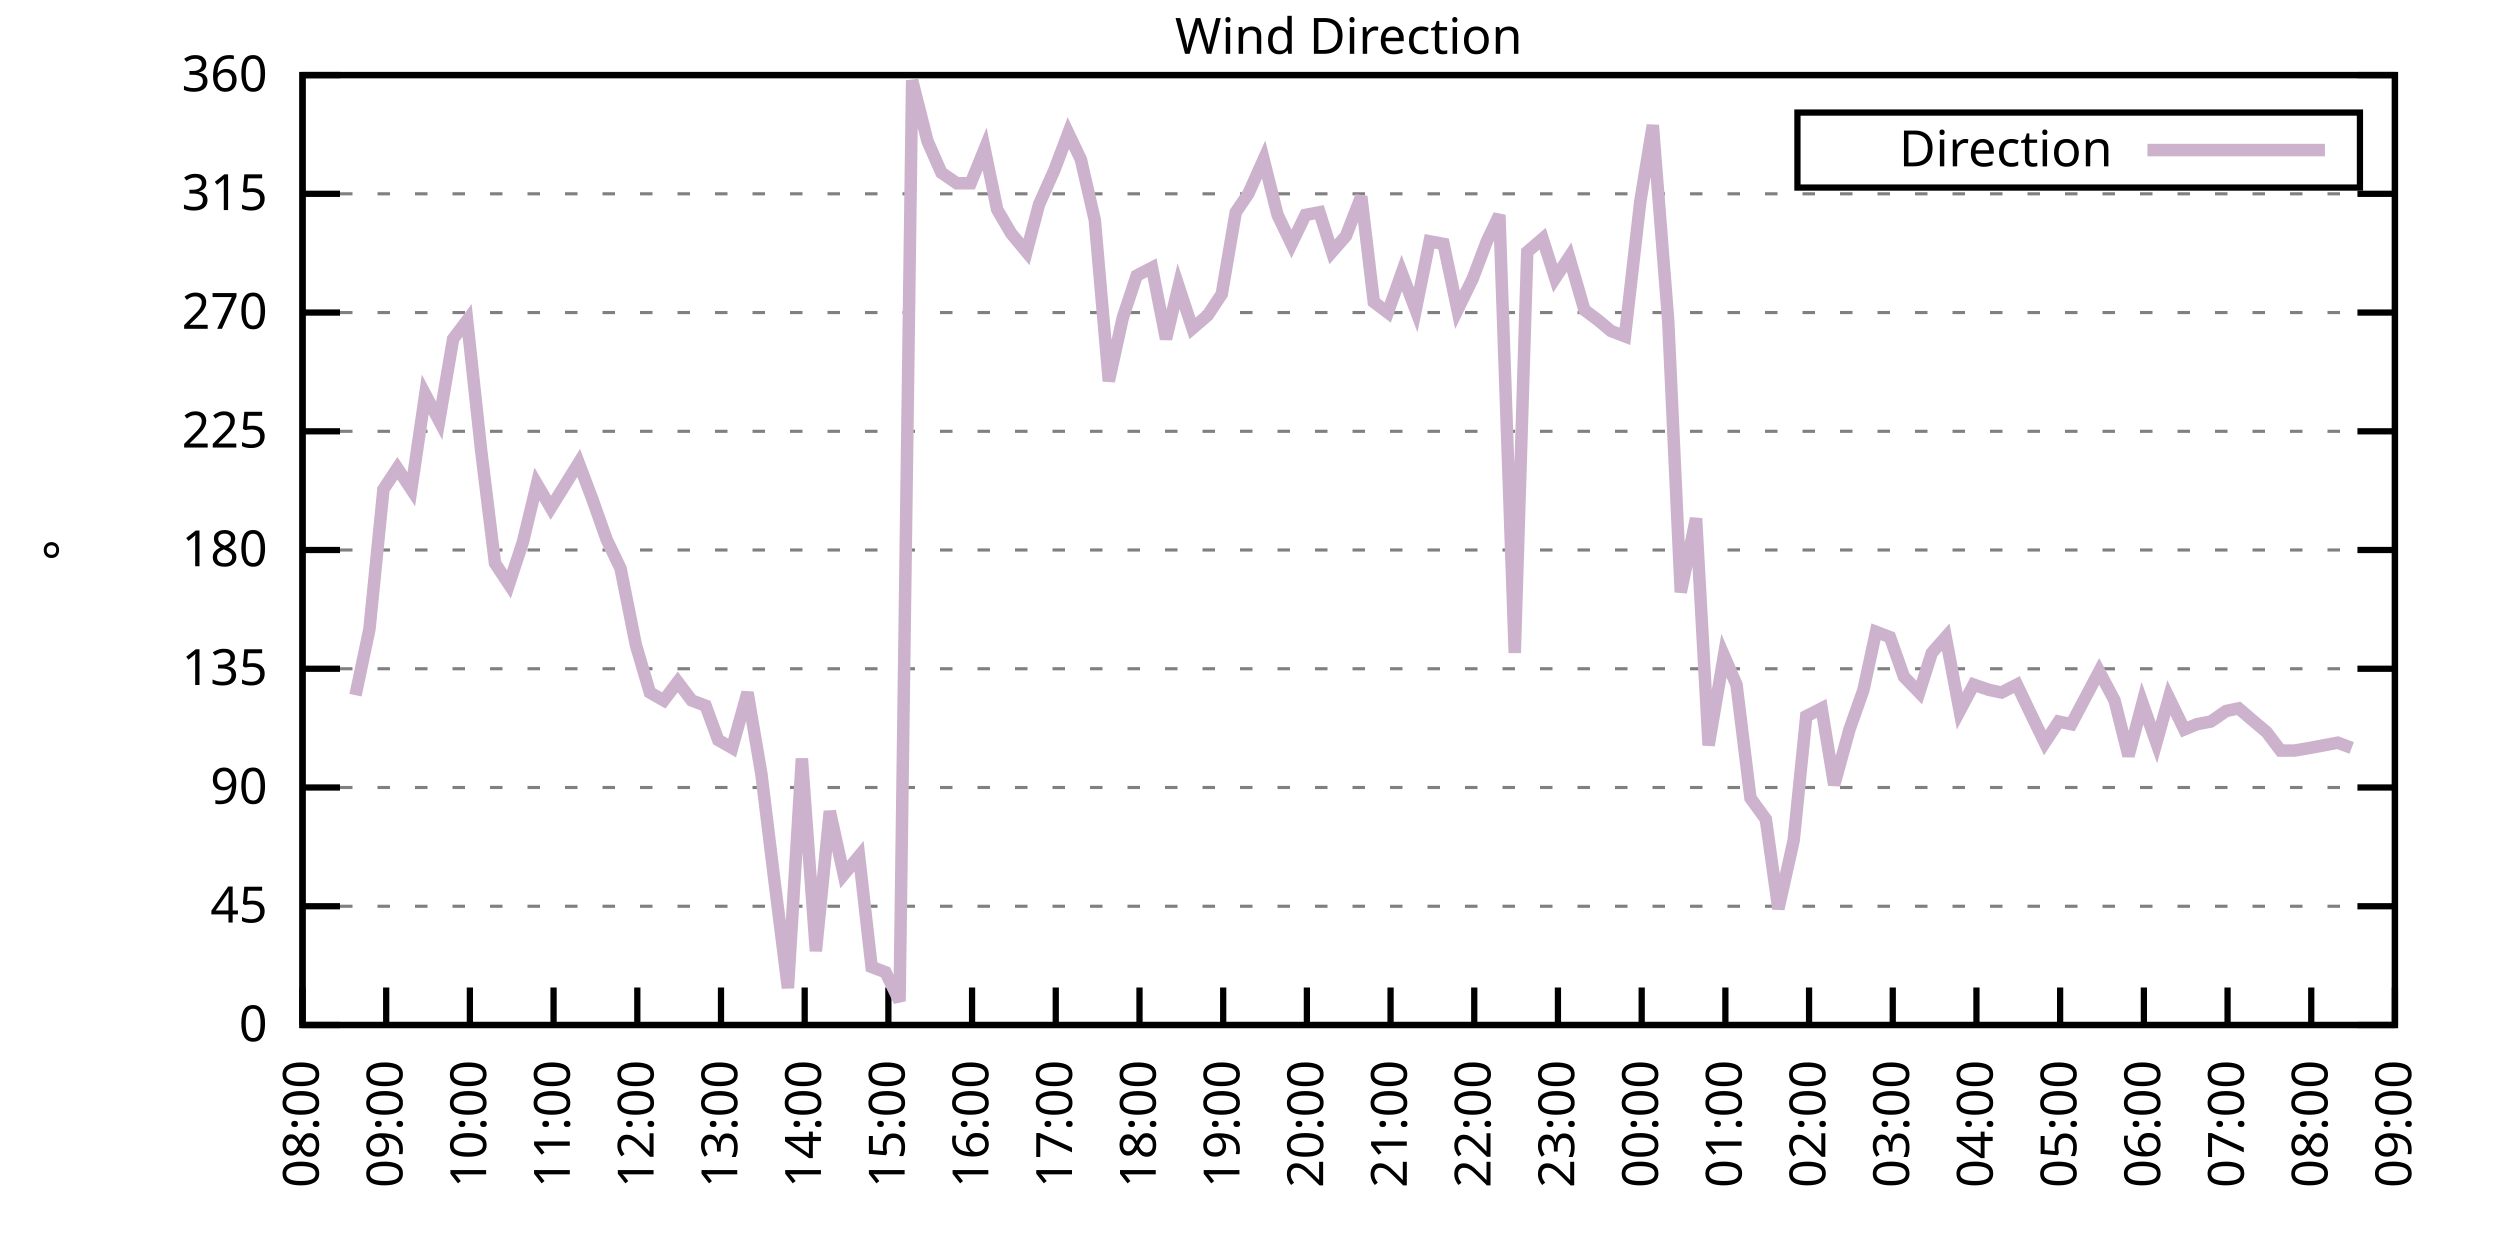
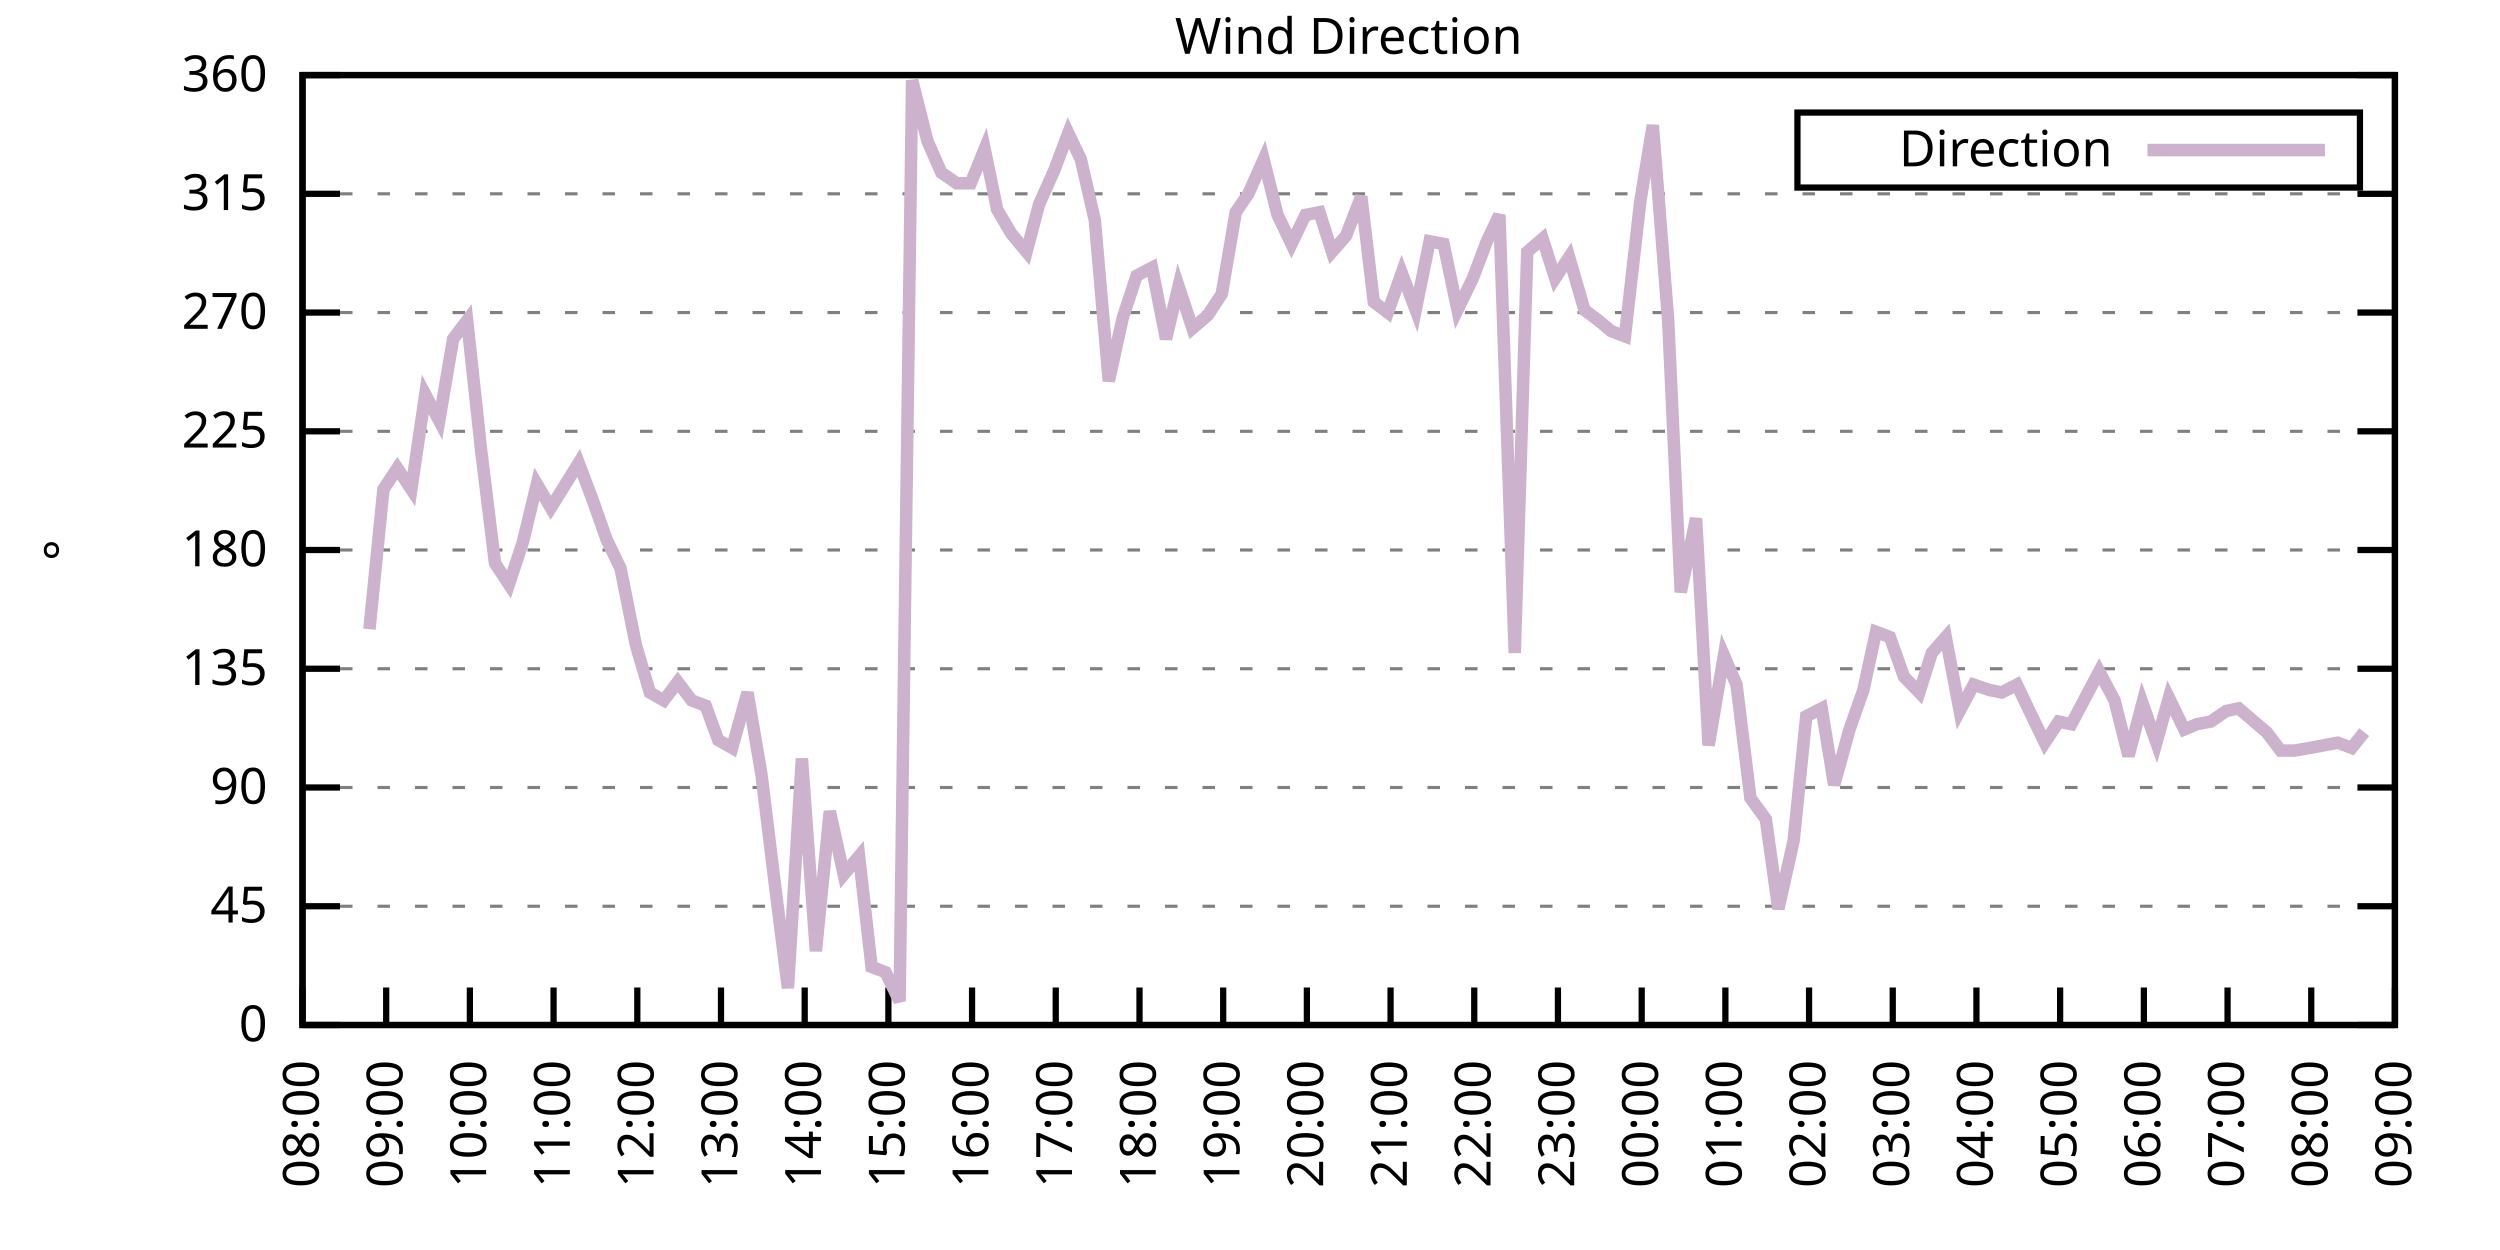
<svg xmlns="http://www.w3.org/2000/svg" xmlns:xlink="http://www.w3.org/1999/xlink" width="400" height="200" viewBox="0 0 400 200">
  <g id="gnuplot_canvas">
    <rect x="0" y="0" width="400" height="200" fill="none" />
    <defs>
      <circle id="gpDot" r="0.5" stroke-width="0.5" stroke="currentColor" />
      <path id="gpPt0" stroke-width="0.333" stroke="currentColor" d="M-1,0 h2 M0,-1 v2" />
      <path id="gpPt1" stroke-width="0.333" stroke="currentColor" d="M-1,-1 L1,1 M1,-1 L-1,1" />
      <path id="gpPt2" stroke-width="0.333" stroke="currentColor" d="M-1,0 L1,0 M0,-1 L0,1 M-1,-1 L1,1 M-1,1 L1,-1" />
      <rect id="gpPt3" stroke-width="0.333" stroke="currentColor" x="-1" y="-1" width="2" height="2" />
      <rect id="gpPt4" stroke-width="0.333" stroke="currentColor" fill="currentColor" x="-1" y="-1" width="2" height="2" />
      <circle id="gpPt5" stroke-width="0.333" stroke="currentColor" cx="0" cy="0" r="1" />
      <use xlink:href="#gpPt5" id="gpPt6" fill="currentColor" stroke="none" />
      <path id="gpPt7" stroke-width="0.333" stroke="currentColor" d="M0,-1.33 L-1.33,0.67 L1.33,0.67 z" />
      <use xlink:href="#gpPt7" id="gpPt8" fill="currentColor" stroke="none" />
      <use xlink:href="#gpPt7" id="gpPt9" stroke="currentColor" transform="rotate(180)" />
      <use xlink:href="#gpPt9" id="gpPt10" fill="currentColor" stroke="none" />
      <use xlink:href="#gpPt3" id="gpPt11" stroke="currentColor" transform="rotate(45)" />
      <use xlink:href="#gpPt11" id="gpPt12" fill="currentColor" stroke="none" />
      <path id="gpPt13" stroke-width="0.333" stroke="currentColor" d="M0,1.330 L1.265,0.411 L0.782,-1.067 L-0.782,-1.076 L-1.265,0.411 z" />
      <use xlink:href="#gpPt13" id="gpPt14" fill="currentColor" stroke="none" />
      <filter id="textbox" filterUnits="objectBoundingBox" x="0" y="0" height="1" width="1">
        <feFlood flood-color="white" flood-opacity="1" result="bgnd" />
        <feComposite in="SourceGraphic" in2="bgnd" operator="atop" />
      </filter>
      <filter id="greybox" filterUnits="objectBoundingBox" x="0" y="0" height="1" width="1">
        <feFlood flood-color="lightgrey" flood-opacity="1" result="grey" />
        <feComposite in="SourceGraphic" in2="grey" operator="atop" />
      </filter>
    </defs>
    <g fill="none" color="white" stroke="currentColor" stroke-width="1.00" stroke-linecap="butt" stroke-linejoin="miter">
</g>
    <g fill="none" color="black" stroke="currentColor" stroke-width="1.00" stroke-linecap="butt" stroke-linejoin="miter">
      <g stroke="none" shape-rendering="crispEdges">
        <polygon fill="rgb(255, 255, 255)" points="48.40,164.00 383.18,164.00 383.18,12.02 48.40,12.02 " />
      </g>
    </g>
    <g fill="none" color="black" stroke="currentColor" stroke-width="1.00" stroke-linecap="butt" stroke-linejoin="miter">
</g>
    <g fill="none" color="black" stroke="black" stroke-width="0.50" stroke-linecap="butt" stroke-linejoin="miter">
</g>
    <g fill="none" color="gray" stroke="currentColor" stroke-width="0.50" stroke-linecap="butt" stroke-linejoin="miter">
      <path stroke="gray" stroke-dasharray="2,4" class="gridline" d="M48.40,164.00 L383.19,164.00  " />
    </g>
    <g fill="none" color="gray" stroke="gray" stroke-width="1.00" stroke-linecap="butt" stroke-linejoin="miter">
</g>
    <g fill="none" color="black" stroke="currentColor" stroke-width="1.00" stroke-linecap="butt" stroke-linejoin="miter">
      <path stroke="black" d="M48.40,164.00 L54.40,164.00 M383.19,164.00 L377.19,164.00  " />
      <g transform="translate(42.80,166.60)" stroke="none" fill="black" font-family="Sans" font-size="8.00" text-anchor="end">
        <text>
          <tspan font-family="Sans"> 0</tspan>
        </text>
      </g>
    </g>
    <g fill="none" color="black" stroke="currentColor" stroke-width="1.00" stroke-linecap="butt" stroke-linejoin="miter">
</g>
    <g fill="none" color="black" stroke="black" stroke-width="0.50" stroke-linecap="butt" stroke-linejoin="miter">
</g>
    <g fill="none" color="gray" stroke="currentColor" stroke-width="0.50" stroke-linecap="butt" stroke-linejoin="miter">
      <path stroke="gray" stroke-dasharray="2,4" class="gridline" d="M48.40,145.00 L383.19,145.00  " />
    </g>
    <g fill="none" color="gray" stroke="gray" stroke-width="1.00" stroke-linecap="butt" stroke-linejoin="miter">
</g>
    <g fill="none" color="black" stroke="currentColor" stroke-width="1.00" stroke-linecap="butt" stroke-linejoin="miter">
      <path stroke="black" d="M48.40,145.00 L54.40,145.00 M383.19,145.00 L377.19,145.00  " />
      <g transform="translate(42.80,147.60)" stroke="none" fill="black" font-family="Sans" font-size="8.00" text-anchor="end">
        <text>
          <tspan font-family="Sans"> 45</tspan>
        </text>
      </g>
    </g>
    <g fill="none" color="black" stroke="currentColor" stroke-width="1.00" stroke-linecap="butt" stroke-linejoin="miter">
</g>
    <g fill="none" color="black" stroke="black" stroke-width="0.50" stroke-linecap="butt" stroke-linejoin="miter">
</g>
    <g fill="none" color="gray" stroke="currentColor" stroke-width="0.50" stroke-linecap="butt" stroke-linejoin="miter">
      <path stroke="gray" stroke-dasharray="2,4" class="gridline" d="M48.40,126.00 L383.19,126.00  " />
    </g>
    <g fill="none" color="gray" stroke="gray" stroke-width="1.00" stroke-linecap="butt" stroke-linejoin="miter">
</g>
    <g fill="none" color="black" stroke="currentColor" stroke-width="1.00" stroke-linecap="butt" stroke-linejoin="miter">
      <path stroke="black" d="M48.40,126.00 L54.40,126.00 M383.19,126.00 L377.19,126.00  " />
      <g transform="translate(42.80,128.60)" stroke="none" fill="black" font-family="Sans" font-size="8.00" text-anchor="end">
        <text>
          <tspan font-family="Sans"> 90</tspan>
        </text>
      </g>
    </g>
    <g fill="none" color="black" stroke="currentColor" stroke-width="1.00" stroke-linecap="butt" stroke-linejoin="miter">
</g>
    <g fill="none" color="black" stroke="black" stroke-width="0.50" stroke-linecap="butt" stroke-linejoin="miter">
</g>
    <g fill="none" color="gray" stroke="currentColor" stroke-width="0.50" stroke-linecap="butt" stroke-linejoin="miter">
      <path stroke="gray" stroke-dasharray="2,4" class="gridline" d="M48.40,107.00 L383.19,107.00  " />
    </g>
    <g fill="none" color="gray" stroke="gray" stroke-width="1.00" stroke-linecap="butt" stroke-linejoin="miter">
</g>
    <g fill="none" color="black" stroke="currentColor" stroke-width="1.00" stroke-linecap="butt" stroke-linejoin="miter">
      <path stroke="black" d="M48.40,107.00 L54.40,107.00 M383.19,107.00 L377.19,107.00  " />
      <g transform="translate(42.80,109.60)" stroke="none" fill="black" font-family="Sans" font-size="8.00" text-anchor="end">
        <text>
          <tspan font-family="Sans"> 135</tspan>
        </text>
      </g>
    </g>
    <g fill="none" color="black" stroke="currentColor" stroke-width="1.00" stroke-linecap="butt" stroke-linejoin="miter">
</g>
    <g fill="none" color="black" stroke="black" stroke-width="0.50" stroke-linecap="butt" stroke-linejoin="miter">
</g>
    <g fill="none" color="gray" stroke="currentColor" stroke-width="0.50" stroke-linecap="butt" stroke-linejoin="miter">
      <path stroke="gray" stroke-dasharray="2,4" class="gridline" d="M48.40,88.00 L383.19,88.00  " />
    </g>
    <g fill="none" color="gray" stroke="gray" stroke-width="1.00" stroke-linecap="butt" stroke-linejoin="miter">
</g>
    <g fill="none" color="black" stroke="currentColor" stroke-width="1.00" stroke-linecap="butt" stroke-linejoin="miter">
      <path stroke="black" d="M48.40,88.00 L54.40,88.00 M383.19,88.00 L377.19,88.00  " />
      <g transform="translate(42.80,90.60)" stroke="none" fill="black" font-family="Sans" font-size="8.00" text-anchor="end">
        <text>
          <tspan font-family="Sans"> 180</tspan>
        </text>
      </g>
    </g>
    <g fill="none" color="black" stroke="currentColor" stroke-width="1.00" stroke-linecap="butt" stroke-linejoin="miter">
</g>
    <g fill="none" color="black" stroke="black" stroke-width="0.50" stroke-linecap="butt" stroke-linejoin="miter">
</g>
    <g fill="none" color="gray" stroke="currentColor" stroke-width="0.50" stroke-linecap="butt" stroke-linejoin="miter">
      <path stroke="gray" stroke-dasharray="2,4" class="gridline" d="M48.40,69.01 L383.19,69.01  " />
    </g>
    <g fill="none" color="gray" stroke="gray" stroke-width="1.00" stroke-linecap="butt" stroke-linejoin="miter">
</g>
    <g fill="none" color="black" stroke="currentColor" stroke-width="1.00" stroke-linecap="butt" stroke-linejoin="miter">
      <path stroke="black" d="M48.40,69.01 L54.40,69.01 M383.19,69.01 L377.19,69.01  " />
      <g transform="translate(42.80,71.61)" stroke="none" fill="black" font-family="Sans" font-size="8.00" text-anchor="end">
        <text>
          <tspan font-family="Sans"> 225</tspan>
        </text>
      </g>
    </g>
    <g fill="none" color="black" stroke="currentColor" stroke-width="1.00" stroke-linecap="butt" stroke-linejoin="miter">
</g>
    <g fill="none" color="black" stroke="black" stroke-width="0.50" stroke-linecap="butt" stroke-linejoin="miter">
</g>
    <g fill="none" color="gray" stroke="currentColor" stroke-width="0.50" stroke-linecap="butt" stroke-linejoin="miter">
      <path stroke="gray" stroke-dasharray="2,4" class="gridline" d="M48.40,50.01 L383.19,50.01  " />
    </g>
    <g fill="none" color="gray" stroke="gray" stroke-width="1.00" stroke-linecap="butt" stroke-linejoin="miter">
</g>
    <g fill="none" color="black" stroke="currentColor" stroke-width="1.00" stroke-linecap="butt" stroke-linejoin="miter">
      <path stroke="black" d="M48.40,50.01 L54.40,50.01 M383.19,50.01 L377.19,50.01  " />
      <g transform="translate(42.80,52.61)" stroke="none" fill="black" font-family="Sans" font-size="8.00" text-anchor="end">
        <text>
          <tspan font-family="Sans"> 270</tspan>
        </text>
      </g>
    </g>
    <g fill="none" color="black" stroke="currentColor" stroke-width="1.00" stroke-linecap="butt" stroke-linejoin="miter">
</g>
    <g fill="none" color="black" stroke="black" stroke-width="0.50" stroke-linecap="butt" stroke-linejoin="miter">
</g>
    <g fill="none" color="gray" stroke="currentColor" stroke-width="0.50" stroke-linecap="butt" stroke-linejoin="miter">
      <path stroke="gray" stroke-dasharray="2,4" class="gridline" d="M48.40,31.01 L383.19,31.01  " />
    </g>
    <g fill="none" color="gray" stroke="gray" stroke-width="1.00" stroke-linecap="butt" stroke-linejoin="miter">
</g>
    <g fill="none" color="black" stroke="currentColor" stroke-width="1.00" stroke-linecap="butt" stroke-linejoin="miter">
      <path stroke="black" d="M48.40,31.01 L54.40,31.01 M383.19,31.01 L377.19,31.01  " />
      <g transform="translate(42.80,33.61)" stroke="none" fill="black" font-family="Sans" font-size="8.00" text-anchor="end">
        <text>
          <tspan font-family="Sans"> 315</tspan>
        </text>
      </g>
    </g>
    <g fill="none" color="black" stroke="currentColor" stroke-width="1.00" stroke-linecap="butt" stroke-linejoin="miter">
</g>
    <g fill="none" color="black" stroke="black" stroke-width="0.50" stroke-linecap="butt" stroke-linejoin="miter">
</g>
    <g fill="none" color="gray" stroke="currentColor" stroke-width="0.50" stroke-linecap="butt" stroke-linejoin="miter">
      <path stroke="gray" stroke-dasharray="2,4" class="gridline" d="M48.40,12.01 L383.19,12.01  " />
    </g>
    <g fill="none" color="gray" stroke="gray" stroke-width="1.00" stroke-linecap="butt" stroke-linejoin="miter">
</g>
    <g fill="none" color="black" stroke="currentColor" stroke-width="1.00" stroke-linecap="butt" stroke-linejoin="miter">
      <path stroke="black" d="M48.40,12.01 L54.40,12.01 M383.19,12.01 L377.19,12.01  " />
      <g transform="translate(42.80,14.61)" stroke="none" fill="black" font-family="Sans" font-size="8.00" text-anchor="end">
        <text>
          <tspan font-family="Sans"> 360</tspan>
        </text>
      </g>
    </g>
    <g fill="none" color="black" stroke="currentColor" stroke-width="1.00" stroke-linecap="butt" stroke-linejoin="miter">
      <path stroke="black" d="M48.40,164.00 L48.40,158.00  " />
      <g transform="translate(51.00,169.60) rotate(270.00)" stroke="none" fill="black" font-family="Sans" font-size="8.00" text-anchor="end">
        <text>
          <tspan font-family="Sans">08:00</tspan>
        </text>
      </g>
    </g>
    <g fill="none" color="black" stroke="currentColor" stroke-width="1.00" stroke-linecap="butt" stroke-linejoin="miter">
      <path stroke="black" d="M61.79,164.00 L61.79,158.00  " />
      <g transform="translate(64.39,169.60) rotate(270.00)" stroke="none" fill="black" font-family="Sans" font-size="8.00" text-anchor="end">
        <text>
          <tspan font-family="Sans">09:00</tspan>
        </text>
      </g>
    </g>
    <g fill="none" color="black" stroke="currentColor" stroke-width="1.00" stroke-linecap="butt" stroke-linejoin="miter">
      <path stroke="black" d="M75.18,164.00 L75.18,158.00  " />
      <g transform="translate(77.78,169.60) rotate(270.00)" stroke="none" fill="black" font-family="Sans" font-size="8.00" text-anchor="end">
        <text>
          <tspan font-family="Sans">10:00</tspan>
        </text>
      </g>
    </g>
    <g fill="none" color="black" stroke="currentColor" stroke-width="1.00" stroke-linecap="butt" stroke-linejoin="miter">
      <path stroke="black" d="M88.57,164.00 L88.57,158.00  " />
      <g transform="translate(91.17,169.60) rotate(270.00)" stroke="none" fill="black" font-family="Sans" font-size="8.00" text-anchor="end">
        <text>
          <tspan font-family="Sans">11:00</tspan>
        </text>
      </g>
    </g>
    <g fill="none" color="black" stroke="currentColor" stroke-width="1.00" stroke-linecap="butt" stroke-linejoin="miter">
      <path stroke="black" d="M101.97,164.00 L101.97,158.00  " />
      <g transform="translate(104.57,169.60) rotate(270.00)" stroke="none" fill="black" font-family="Sans" font-size="8.00" text-anchor="end">
        <text>
          <tspan font-family="Sans">12:00</tspan>
        </text>
      </g>
    </g>
    <g fill="none" color="black" stroke="currentColor" stroke-width="1.00" stroke-linecap="butt" stroke-linejoin="miter">
      <path stroke="black" d="M115.36,164.00 L115.36,158.00  " />
      <g transform="translate(117.96,169.60) rotate(270.00)" stroke="none" fill="black" font-family="Sans" font-size="8.00" text-anchor="end">
        <text>
          <tspan font-family="Sans">13:00</tspan>
        </text>
      </g>
    </g>
    <g fill="none" color="black" stroke="currentColor" stroke-width="1.00" stroke-linecap="butt" stroke-linejoin="miter">
      <path stroke="black" d="M128.75,164.00 L128.75,158.00  " />
      <g transform="translate(131.35,169.60) rotate(270.00)" stroke="none" fill="black" font-family="Sans" font-size="8.00" text-anchor="end">
        <text>
          <tspan font-family="Sans">14:00</tspan>
        </text>
      </g>
    </g>
    <g fill="none" color="black" stroke="currentColor" stroke-width="1.00" stroke-linecap="butt" stroke-linejoin="miter">
      <path stroke="black" d="M142.14,164.00 L142.14,158.00  " />
      <g transform="translate(144.74,169.60) rotate(270.00)" stroke="none" fill="black" font-family="Sans" font-size="8.00" text-anchor="end">
        <text>
          <tspan font-family="Sans">15:00</tspan>
        </text>
      </g>
    </g>
    <g fill="none" color="black" stroke="currentColor" stroke-width="1.00" stroke-linecap="butt" stroke-linejoin="miter">
      <path stroke="black" d="M155.53,164.00 L155.53,158.00  " />
      <g transform="translate(158.13,169.60) rotate(270.00)" stroke="none" fill="black" font-family="Sans" font-size="8.00" text-anchor="end">
        <text>
          <tspan font-family="Sans">16:00</tspan>
        </text>
      </g>
    </g>
    <g fill="none" color="black" stroke="currentColor" stroke-width="1.00" stroke-linecap="butt" stroke-linejoin="miter">
      <path stroke="black" d="M168.92,164.00 L168.92,158.00  " />
      <g transform="translate(171.52,169.60) rotate(270.00)" stroke="none" fill="black" font-family="Sans" font-size="8.00" text-anchor="end">
        <text>
          <tspan font-family="Sans">17:00</tspan>
        </text>
      </g>
    </g>
    <g fill="none" color="black" stroke="currentColor" stroke-width="1.00" stroke-linecap="butt" stroke-linejoin="miter">
      <path stroke="black" d="M182.32,164.00 L182.32,158.00  " />
      <g transform="translate(184.92,169.60) rotate(270.00)" stroke="none" fill="black" font-family="Sans" font-size="8.00" text-anchor="end">
        <text>
          <tspan font-family="Sans">18:00</tspan>
        </text>
      </g>
    </g>
    <g fill="none" color="black" stroke="currentColor" stroke-width="1.00" stroke-linecap="butt" stroke-linejoin="miter">
      <path stroke="black" d="M195.71,164.00 L195.71,158.00  " />
      <g transform="translate(198.31,169.60) rotate(270.00)" stroke="none" fill="black" font-family="Sans" font-size="8.00" text-anchor="end">
        <text>
          <tspan font-family="Sans">19:00</tspan>
        </text>
      </g>
    </g>
    <g fill="none" color="black" stroke="currentColor" stroke-width="1.00" stroke-linecap="butt" stroke-linejoin="miter">
      <path stroke="black" d="M209.10,164.00 L209.10,158.00  " />
      <g transform="translate(211.70,169.60) rotate(270.00)" stroke="none" fill="black" font-family="Sans" font-size="8.00" text-anchor="end">
        <text>
          <tspan font-family="Sans">20:00</tspan>
        </text>
      </g>
    </g>
    <g fill="none" color="black" stroke="currentColor" stroke-width="1.00" stroke-linecap="butt" stroke-linejoin="miter">
      <path stroke="black" d="M222.49,164.00 L222.49,158.00  " />
      <g transform="translate(225.09,169.60) rotate(270.00)" stroke="none" fill="black" font-family="Sans" font-size="8.00" text-anchor="end">
        <text>
          <tspan font-family="Sans">21:00</tspan>
        </text>
      </g>
    </g>
    <g fill="none" color="black" stroke="currentColor" stroke-width="1.00" stroke-linecap="butt" stroke-linejoin="miter">
      <path stroke="black" d="M235.88,164.00 L235.88,158.00  " />
      <g transform="translate(238.48,169.60) rotate(270.00)" stroke="none" fill="black" font-family="Sans" font-size="8.00" text-anchor="end">
        <text>
          <tspan font-family="Sans">22:00</tspan>
        </text>
      </g>
    </g>
    <g fill="none" color="black" stroke="currentColor" stroke-width="1.00" stroke-linecap="butt" stroke-linejoin="miter">
      <path stroke="black" d="M249.27,164.00 L249.27,158.00  " />
      <g transform="translate(251.87,169.60) rotate(270.00)" stroke="none" fill="black" font-family="Sans" font-size="8.00" text-anchor="end">
        <text>
          <tspan font-family="Sans">23:00</tspan>
        </text>
      </g>
    </g>
    <g fill="none" color="black" stroke="currentColor" stroke-width="1.00" stroke-linecap="butt" stroke-linejoin="miter">
      <path stroke="black" d="M262.67,164.00 L262.67,158.00  " />
      <g transform="translate(265.27,169.60) rotate(270.00)" stroke="none" fill="black" font-family="Sans" font-size="8.00" text-anchor="end">
        <text>
          <tspan font-family="Sans">00:00</tspan>
        </text>
      </g>
    </g>
    <g fill="none" color="black" stroke="currentColor" stroke-width="1.00" stroke-linecap="butt" stroke-linejoin="miter">
      <path stroke="black" d="M276.06,164.00 L276.06,158.00  " />
      <g transform="translate(278.66,169.60) rotate(270.00)" stroke="none" fill="black" font-family="Sans" font-size="8.00" text-anchor="end">
        <text>
          <tspan font-family="Sans">01:00</tspan>
        </text>
      </g>
    </g>
    <g fill="none" color="black" stroke="currentColor" stroke-width="1.00" stroke-linecap="butt" stroke-linejoin="miter">
      <path stroke="black" d="M289.45,164.00 L289.45,158.00  " />
      <g transform="translate(292.05,169.60) rotate(270.00)" stroke="none" fill="black" font-family="Sans" font-size="8.00" text-anchor="end">
        <text>
          <tspan font-family="Sans">02:00</tspan>
        </text>
      </g>
    </g>
    <g fill="none" color="black" stroke="currentColor" stroke-width="1.00" stroke-linecap="butt" stroke-linejoin="miter">
      <path stroke="black" d="M302.84,164.00 L302.84,158.00  " />
      <g transform="translate(305.44,169.60) rotate(270.00)" stroke="none" fill="black" font-family="Sans" font-size="8.00" text-anchor="end">
        <text>
          <tspan font-family="Sans">03:00</tspan>
        </text>
      </g>
    </g>
    <g fill="none" color="black" stroke="currentColor" stroke-width="1.00" stroke-linecap="butt" stroke-linejoin="miter">
      <path stroke="black" d="M316.23,164.00 L316.23,158.00  " />
      <g transform="translate(318.83,169.60) rotate(270.00)" stroke="none" fill="black" font-family="Sans" font-size="8.00" text-anchor="end">
        <text>
          <tspan font-family="Sans">04:00</tspan>
        </text>
      </g>
    </g>
    <g fill="none" color="black" stroke="currentColor" stroke-width="1.00" stroke-linecap="butt" stroke-linejoin="miter">
      <path stroke="black" d="M329.62,164.00 L329.62,158.00  " />
      <g transform="translate(332.22,169.60) rotate(270.00)" stroke="none" fill="black" font-family="Sans" font-size="8.00" text-anchor="end">
        <text>
          <tspan font-family="Sans">05:00</tspan>
        </text>
      </g>
    </g>
    <g fill="none" color="black" stroke="currentColor" stroke-width="1.00" stroke-linecap="butt" stroke-linejoin="miter">
      <path stroke="black" d="M343.02,164.00 L343.02,158.00  " />
      <g transform="translate(345.62,169.60) rotate(270.00)" stroke="none" fill="black" font-family="Sans" font-size="8.00" text-anchor="end">
        <text>
          <tspan font-family="Sans">06:00</tspan>
        </text>
      </g>
    </g>
    <g fill="none" color="black" stroke="currentColor" stroke-width="1.00" stroke-linecap="butt" stroke-linejoin="miter">
      <path stroke="black" d="M356.41,164.00 L356.41,158.00  " />
      <g transform="translate(359.01,169.60) rotate(270.00)" stroke="none" fill="black" font-family="Sans" font-size="8.00" text-anchor="end">
        <text>
          <tspan font-family="Sans">07:00</tspan>
        </text>
      </g>
    </g>
    <g fill="none" color="black" stroke="currentColor" stroke-width="1.00" stroke-linecap="butt" stroke-linejoin="miter">
      <path stroke="black" d="M369.80,164.00 L369.80,158.00  " />
      <g transform="translate(372.40,169.60) rotate(270.00)" stroke="none" fill="black" font-family="Sans" font-size="8.00" text-anchor="end">
        <text>
          <tspan font-family="Sans">08:00</tspan>
        </text>
      </g>
    </g>
    <g fill="none" color="black" stroke="currentColor" stroke-width="1.00" stroke-linecap="butt" stroke-linejoin="miter">
      <path stroke="black" d="M383.19,164.00 L383.19,158.00  " />
      <g transform="translate(385.79,169.60) rotate(270.00)" stroke="none" fill="black" font-family="Sans" font-size="8.00" text-anchor="end">
        <text>
          <tspan font-family="Sans">09:00</tspan>
        </text>
      </g>
    </g>
    <g fill="none" color="black" stroke="currentColor" stroke-width="1.00" stroke-linecap="butt" stroke-linejoin="miter">
</g>
    <g fill="none" color="black" stroke="currentColor" stroke-width="1.00" stroke-linecap="butt" stroke-linejoin="miter">
      <path stroke="black" d="M48.40,12.01 L48.40,164.00 L383.19,164.00 L383.19,12.01 L48.40,12.01 Z  " />
    </g>
    <g fill="none" color="black" stroke="currentColor" stroke-width="1.00" stroke-linecap="butt" stroke-linejoin="miter">
</g>
    <g fill="none" color="black" stroke="currentColor" stroke-width="1.00" stroke-linecap="butt" stroke-linejoin="miter">
      <path stroke="black" d="M287.59,30.01 L287.59,18.01 L377.59,18.01 L377.59,30.01 L287.59,30.01 Z  " />
    </g>
    <g id="Wind_direction_plot_1">
      <g fill="none" color="white" stroke="black" stroke-width="2.00" stroke-linecap="butt" stroke-linejoin="miter">
</g>
      <g fill="none" color="black" stroke="currentColor" stroke-width="2.00" stroke-linecap="butt" stroke-linejoin="miter">
        <g transform="translate(337.99,26.61)" stroke="none" fill="black" font-family="Sans" font-size="8.00" text-anchor="end">
          <text>
            <tspan font-family="Sans">Direction</tspan>
          </text>
        </g>
      </g>
      <g fill="none" color="black" stroke="currentColor" stroke-width="2.00" stroke-linecap="butt" stroke-linejoin="miter">
-         <path stroke="rgb(204, 178, 204)" d="M343.59,24.01 L371.99,24.01 M56.88,111.23 L59.11,100.67 L61.35,78.29 L63.58,74.92 L65.81,78.29 L68.04,63.10   L70.27,67.32 L72.50,54.23 L74.74,51.27 L76.97,71.96 L79.20,90.12 L81.43,93.49 L83.66,86.74 L85.90,77.45   L88.13,81.25 L92.59,74.07 L94.82,79.98 L97.06,86.32 L99.29,90.96 L101.74,103.20 L103.98,110.80 L106.21,112.07   L108.44,109.11 L110.67,112.07 L112.90,112.91 L114.91,118.40 L117.14,119.67 L119.60,110.80 L121.83,123.89 L123.84,140.36   L126.07,158.09 L128.30,121.36 L130.54,152.18 L132.77,129.80 L135.00,139.93 L137.45,136.98 L139.46,154.71 L141.69,155.56   L143.93,160.20 L145.94,12.85 L148.39,22.56 L150.62,27.63 L153.08,29.32 L155.31,29.32 L157.54,23.83 L159.55,33.54   L161.78,37.34 L164.24,40.30 L166.25,32.70 L168.70,27.21 L170.93,21.30 L172.94,25.52 L175.17,35.23 L177.41,60.98   L179.64,50.85 L181.87,44.10 L184.32,42.83 L186.56,54.23 L188.57,45.79 L190.80,52.54 L193.25,50.43 L195.48,47.05   L197.72,33.96 L199.73,31.01 L202.18,25.52 L204.41,34.39 L206.64,39.03 L208.88,34.39 L211.11,33.96 L213.12,40.30   L215.35,37.76 L217.80,31.43 L219.81,48.32 L222.04,50.01 L224.28,43.67 L226.51,49.59 L228.74,38.61 L230.97,39.03   L233.20,49.59 L235.66,44.52 L237.89,38.61 L239.90,34.39 L242.36,104.47 L244.36,40.30 L246.82,38.19 L248.83,44.52   L251.06,41.14 L253.51,49.59 L255.75,51.27 L257.76,52.96 L259.99,53.81 L262.44,32.28 L264.45,20.03 L266.91,51.27   L268.92,94.76 L271.37,82.94 L273.38,119.25 L275.83,104.89 L277.84,109.54 L280.07,127.69 L282.53,131.07 L284.54,145.42   L286.99,134.45 L289.00,114.60 L291.46,113.34 L293.47,125.58 L295.92,116.71 L298.15,110.38 L300.16,101.09 L302.39,101.94   L304.63,108.27 L307.08,110.80 L309.09,104.47 L311.32,101.94 L313.55,113.76 L315.79,109.54 L318.24,110.38 L320.25,110.80   L322.70,109.54 L324.71,113.76 L327.17,118.83 L329.40,115.45 L331.41,115.87 L333.64,111.65 L335.87,107.43 L338.33,112.07   L340.56,120.94 L342.79,112.49 L345.02,118.83 L347.03,111.65 L349.49,116.71 L351.50,115.87 L353.73,115.45 L356.18,113.76   L358.19,113.34 L360.65,115.45 L362.66,117.14 L364.89,120.09 L367.12,120.09 L369.58,119.67 L371.81,119.25 L374.04,118.83   L376.27,119.67  " />
+         <path stroke="rgb(204, 178, 204)" d="M343.59,24.01 L371.99,24.01 M59.11,100.67 L61.35,78.29 L63.58,74.92 L65.81,78.29 L68.04,63.10 L70.27,67.32   L72.50,54.23 L74.74,51.27 L76.97,71.96 L79.20,90.12 L81.43,93.49 L83.66,86.74 L85.90,77.45 L88.13,81.25   L92.59,74.07 L94.82,79.98 L97.06,86.32 L99.29,90.96 L101.74,103.20 L103.98,110.80 L106.21,112.07 L108.44,109.11   L110.67,112.07 L112.90,112.91 L114.91,118.40 L117.14,119.67 L119.60,110.80 L121.83,123.89 L123.84,140.36 L126.07,158.09   L128.30,121.36 L130.54,152.18 L132.77,129.80 L135.00,139.93 L137.45,136.98 L139.46,154.71 L141.69,155.56 L143.93,160.20   L145.94,12.85 L148.39,22.56 L150.62,27.63 L153.08,29.32 L155.31,29.32 L157.54,23.83 L159.55,33.54 L161.78,37.34   L164.24,40.30 L166.25,32.70 L168.70,27.21 L170.93,21.30 L172.94,25.52 L175.17,35.23 L177.41,60.98 L179.64,50.85   L181.87,44.10 L184.32,42.83 L186.56,54.23 L188.57,45.79 L190.80,52.54 L193.25,50.43 L195.48,47.05 L197.72,33.96   L199.73,31.01 L202.18,25.52 L204.41,34.39 L206.64,39.03 L208.88,34.39 L211.11,33.96 L213.12,40.30 L215.35,37.76   L217.80,31.43 L219.81,48.32 L222.04,50.01 L224.28,43.67 L226.51,49.59 L228.74,38.61 L230.97,39.03 L233.20,49.59   L235.66,44.52 L237.89,38.61 L239.90,34.39 L242.36,104.47 L244.36,40.30 L246.82,38.19 L248.83,44.52 L251.06,41.14   L253.51,49.59 L255.75,51.27 L257.76,52.96 L259.99,53.81 L262.44,32.28 L264.45,20.03 L266.91,51.27 L268.92,94.76   L271.37,82.94 L273.38,119.25 L275.83,104.89 L277.84,109.54 L280.07,127.69 L282.53,131.07 L284.54,145.42 L286.99,134.45   L289.00,114.60 L291.46,113.34 L293.47,125.58 L295.92,116.71 L298.15,110.38 L300.16,101.09 L302.39,101.94 L304.63,108.27   L307.08,110.80 L309.09,104.47 L311.32,101.94 L313.55,113.76 L315.79,109.54 L318.24,110.38 L320.25,110.80 L322.70,109.54   L324.71,113.76 L327.17,118.83 L329.40,115.45 L331.41,115.87 L333.64,111.65 L335.87,107.43 L338.33,112.07 L340.56,120.94   L342.79,112.49 L345.02,118.83 L347.03,111.65 L349.49,116.71 L351.50,115.87 L353.73,115.45 L356.18,113.76 L358.19,113.34   L360.65,115.45 L362.66,117.14 L364.89,120.09 L367.12,120.09 L369.58,119.67 L371.81,119.25 L374.04,118.83 L376.27,119.67   L378.28,117.14  " />
      </g>
    </g>
    <g fill="none" color="black" stroke="currentColor" stroke-width="2.00" stroke-linecap="butt" stroke-linejoin="miter">
</g>
    <g fill="none" color="black" stroke="black" stroke-width="1.00" stroke-linecap="butt" stroke-linejoin="miter">
</g>
    <g fill="none" color="black" stroke="currentColor" stroke-width="1.00" stroke-linecap="butt" stroke-linejoin="miter">
      <path stroke="black" d="M48.40,12.01 L48.40,164.00 L383.19,164.00 L383.19,12.01 L48.40,12.01 Z  " />
      <g transform="translate(12.80,88.01) rotate(270.00)" stroke="none" fill="black" font-family="Sans" font-size="8.00" text-anchor="middle">
        <text>
          <tspan font-family="Sans">°</tspan>
        </text>
      </g>
    </g>
    <g fill="none" color="black" stroke="currentColor" stroke-width="1.00" stroke-linecap="butt" stroke-linejoin="miter">
</g>
    <g fill="none" color="black" stroke="currentColor" stroke-width="1.00" stroke-linecap="butt" stroke-linejoin="miter">
      <g transform="translate(215.79,8.61)" stroke="none" fill="black" font-family="Sans" font-size="8.00" text-anchor="middle">
        <text>
          <tspan font-family="Sans">Wind Direction</tspan>
        </text>
      </g>
    </g>
    <g fill="none" color="black" stroke="currentColor" stroke-width="1.00" stroke-linecap="butt" stroke-linejoin="miter">
</g>
  </g>
</svg>
